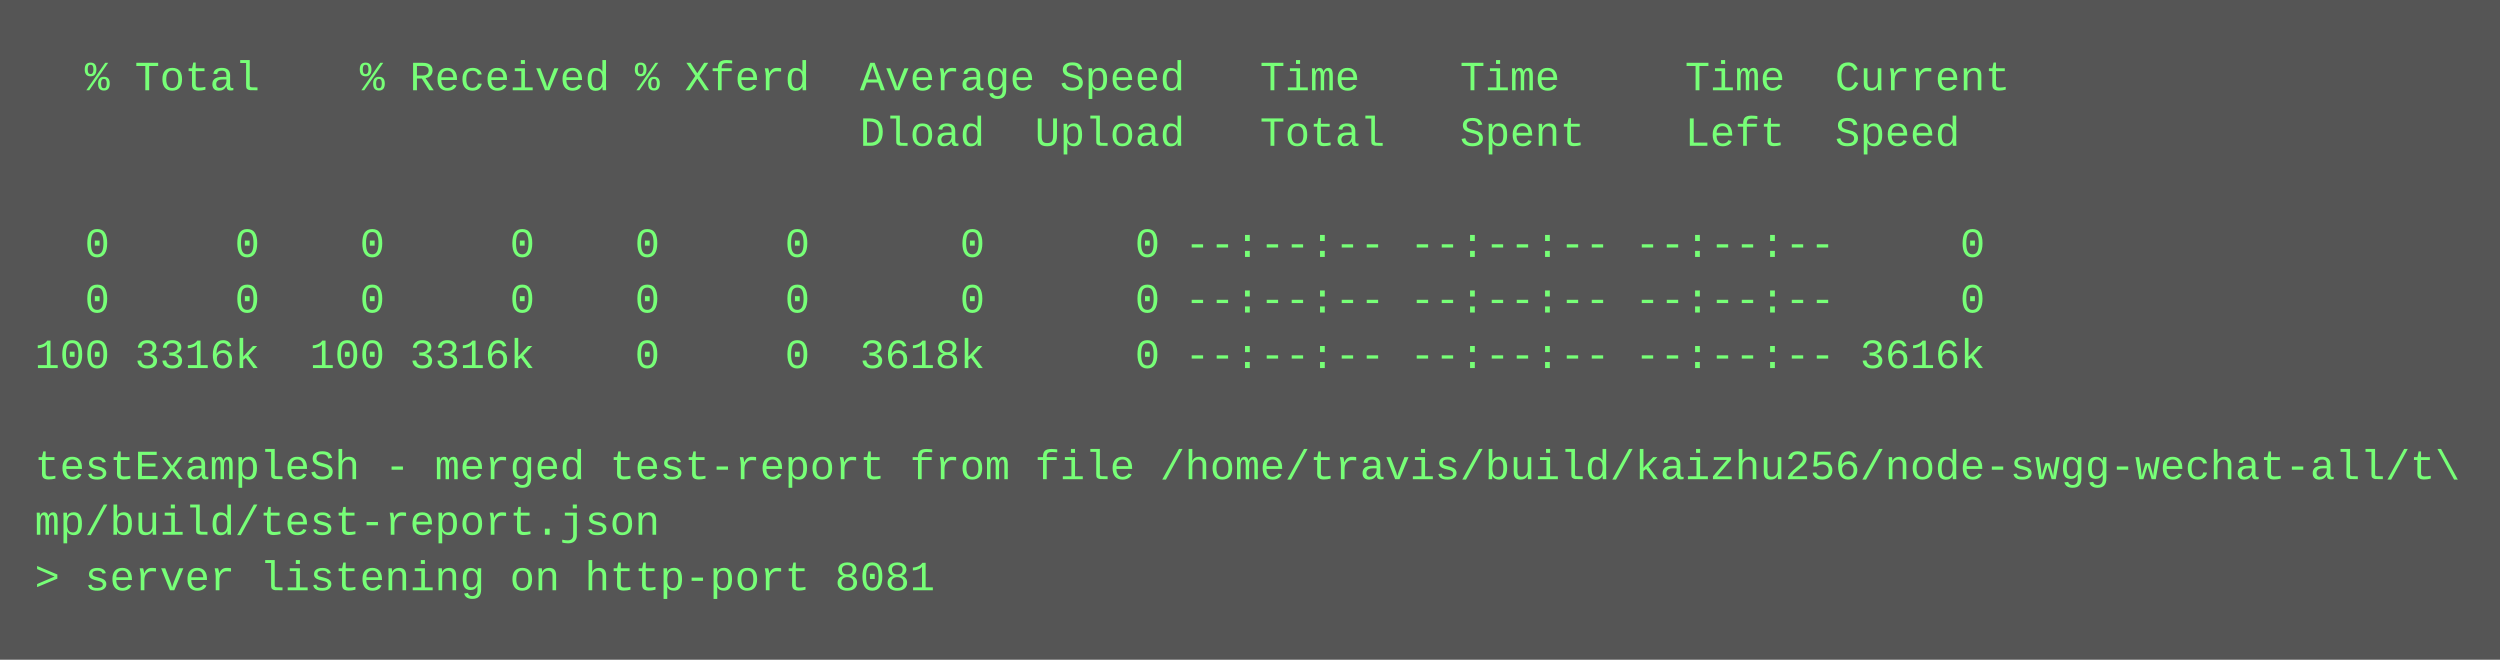
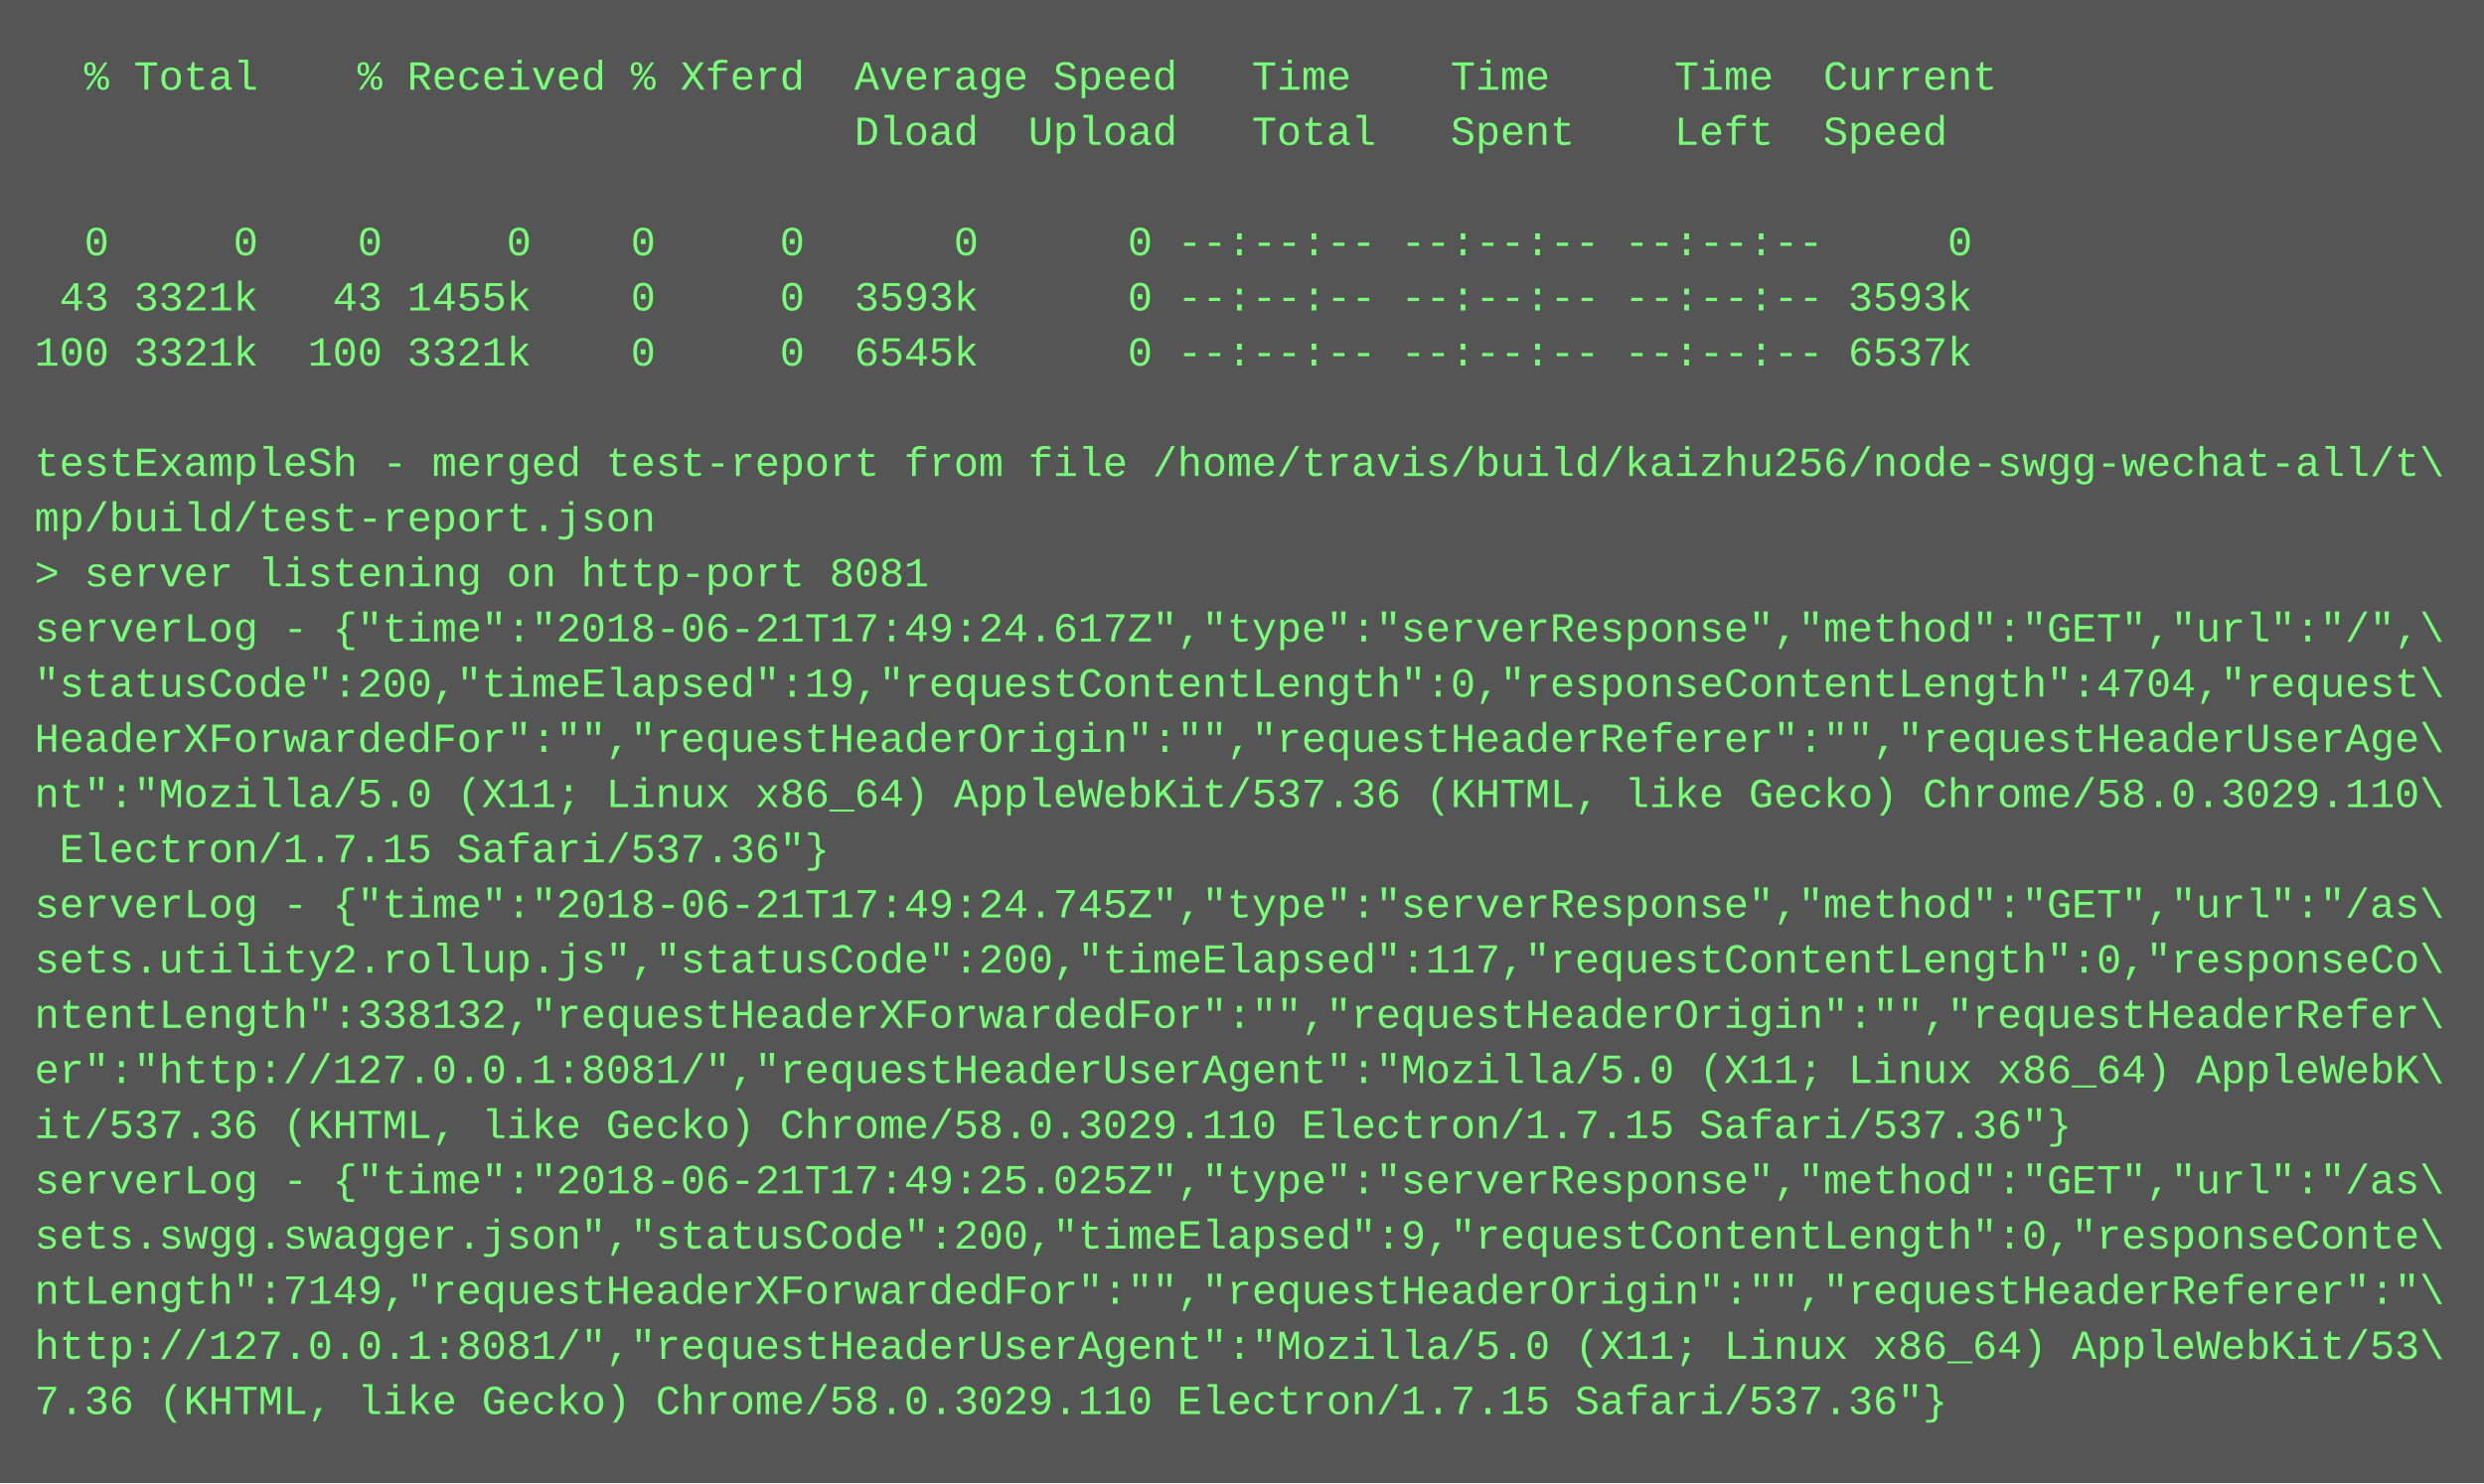
- <svg xmlns="http://www.w3.org/2000/svg" height="190" width="720">
-   <rect height="190" fill="#555" width="720" />
+ <svg xmlns="http://www.w3.org/2000/svg" height="430" width="720">
+   <rect height="430" fill="#555" width="720" />
  <text fill="#7f7" font-family="Courier New" font-size="12" xml:space="preserve">
    <tspan x="10" y="26">  % Total    % Received % Xferd  Average Speed   Time    Time     Time  Current</tspan>
    <tspan x="10" y="42">                                 Dload  Upload   Total   Spent    Left  Speed</tspan>
    <tspan x="10" y="58" />
    <tspan x="10" y="74">  0     0    0     0    0     0      0      0 --:--:-- --:--:-- --:--:--     0</tspan>
-     <tspan x="10" y="90">  0     0    0     0    0     0      0      0 --:--:-- --:--:-- --:--:--     0</tspan>
-     <tspan x="10" y="106">100 3316k  100 3316k    0     0  3618k      0 --:--:-- --:--:-- --:--:-- 3616k</tspan>
+     <tspan x="10" y="90"> 43 3321k   43 1455k    0     0  3593k      0 --:--:-- --:--:-- --:--:-- 3593k</tspan>
+     <tspan x="10" y="106">100 3321k  100 3321k    0     0  6545k      0 --:--:-- --:--:-- --:--:-- 6537k</tspan>
    <tspan x="10" y="122" />
    <tspan x="10" y="138">testExampleSh - merged test-report from file /home/travis/build/kaizhu256/node-swgg-wechat-all/t\</tspan>
    <tspan x="10" y="154">mp/build/test-report.json</tspan>
    <tspan x="10" y="170">&gt; server listening on http-port 8081</tspan>
+     <tspan x="10" y="186">serverLog - {"time":"2018-06-21T17:49:24.617Z","type":"serverResponse","method":"GET","url":"/",\</tspan>
+     <tspan x="10" y="202">"statusCode":200,"timeElapsed":19,"requestContentLength":0,"responseContentLength":4704,"request\</tspan>
+     <tspan x="10" y="218">HeaderXForwardedFor":"","requestHeaderOrigin":"","requestHeaderReferer":"","requestHeaderUserAge\</tspan>
+     <tspan x="10" y="234">nt":"Mozilla/5.0 (X11; Linux x86_64) AppleWebKit/537.36 (KHTML, like Gecko) Chrome/58.0.3029.110\</tspan>
+     <tspan x="10" y="250"> Electron/1.7.15 Safari/537.36"}</tspan>
+     <tspan x="10" y="266">serverLog - {"time":"2018-06-21T17:49:24.745Z","type":"serverResponse","method":"GET","url":"/as\</tspan>
+     <tspan x="10" y="282">sets.utility2.rollup.js","statusCode":200,"timeElapsed":117,"requestContentLength":0,"responseCo\</tspan>
+     <tspan x="10" y="298">ntentLength":338132,"requestHeaderXForwardedFor":"","requestHeaderOrigin":"","requestHeaderRefer\</tspan>
+     <tspan x="10" y="314">er":"http://127.0.0.1:8081/","requestHeaderUserAgent":"Mozilla/5.0 (X11; Linux x86_64) AppleWebK\</tspan>
+     <tspan x="10" y="330">it/537.36 (KHTML, like Gecko) Chrome/58.0.3029.110 Electron/1.7.15 Safari/537.36"}</tspan>
+     <tspan x="10" y="346">serverLog - {"time":"2018-06-21T17:49:25.025Z","type":"serverResponse","method":"GET","url":"/as\</tspan>
+     <tspan x="10" y="362">sets.swgg.swagger.json","statusCode":200,"timeElapsed":9,"requestContentLength":0,"responseConte\</tspan>
+     <tspan x="10" y="378">ntLength":7149,"requestHeaderXForwardedFor":"","requestHeaderOrigin":"","requestHeaderReferer":"\</tspan>
+     <tspan x="10" y="394">http://127.0.0.1:8081/","requestHeaderUserAgent":"Mozilla/5.0 (X11; Linux x86_64) AppleWebKit/53\</tspan>
+     <tspan x="10" y="410">7.36 (KHTML, like Gecko) Chrome/58.0.3029.110 Electron/1.7.15 Safari/537.36"}</tspan>
  </text>
</svg>
